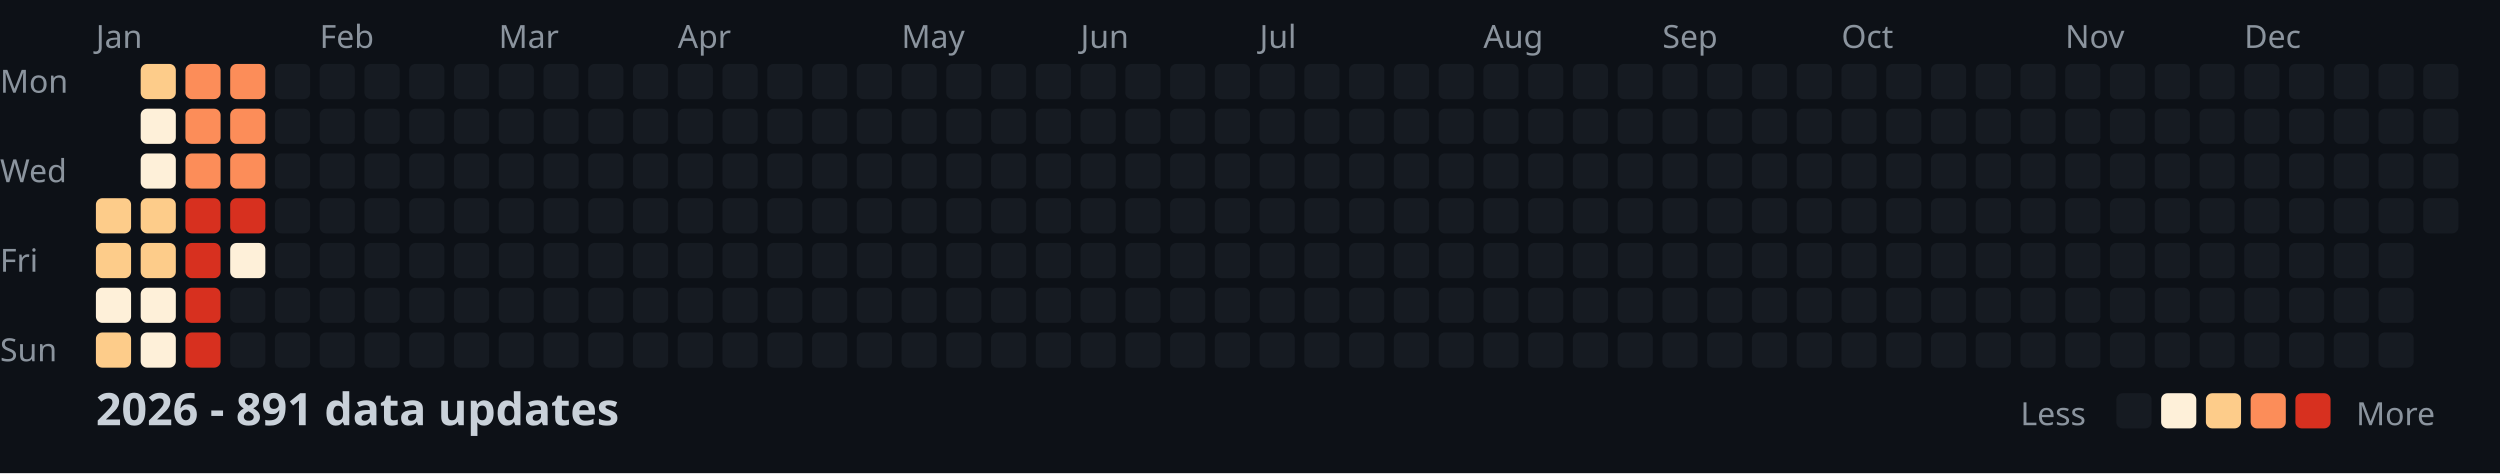
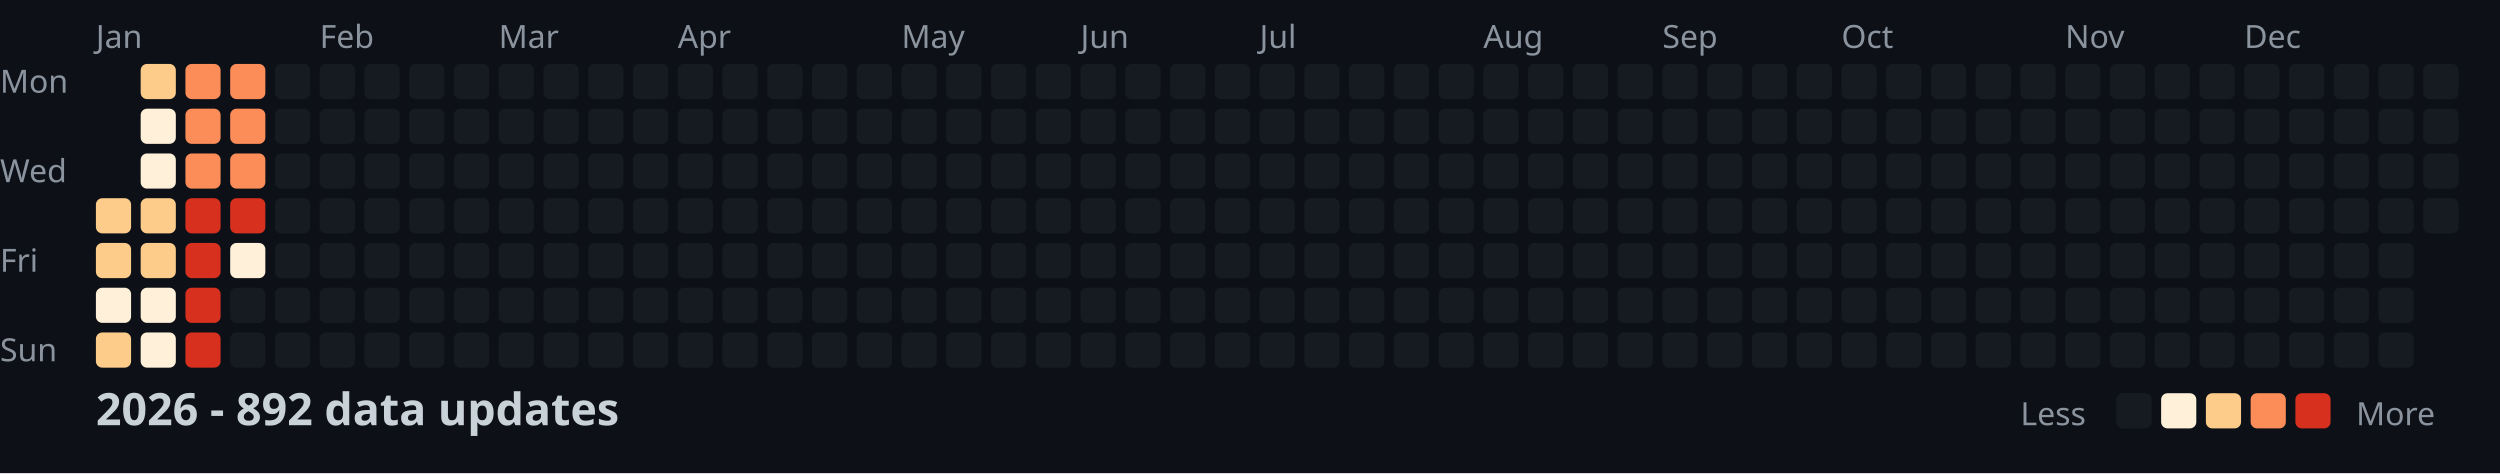
<svg xmlns="http://www.w3.org/2000/svg" width="782" height="148">
  <style>
    .month { font: 10px sans-serif; fill: #8b949e; }
    .day { font: 10px sans-serif; fill: #8b949e; }
    .title { font: bold 14px sans-serif; fill: #c9d1d9; }
    .legend { font: 10px sans-serif; fill: #8b949e; }
  </style>
  <rect width="100%" height="100%" fill="#0d1117" />
  <text x="0" y="29" class="day">Mon</text>
  <text x="0" y="57" class="day">Wed</text>
  <text x="0" y="85" class="day">Fri</text>
  <text x="0" y="113" class="day">Sun</text>
  <text x="30" y="15" class="month">Jan</text>
  <text x="100" y="15" class="month">Feb</text>
  <text x="156" y="15" class="month">Mar</text>
  <text x="212" y="15" class="month">Apr</text>
  <text x="282" y="15" class="month">May</text>
  <text x="338" y="15" class="month">Jun</text>
  <text x="394" y="15" class="month">Jul</text>
  <text x="464" y="15" class="month">Aug</text>
  <text x="520" y="15" class="month">Sep</text>
  <text x="576" y="15" class="month">Oct</text>
  <text x="646" y="15" class="month">Nov</text>
  <text x="702" y="15" class="month">Dec</text>
  <rect x="30" y="62" width="11" height="11" fill="#fdcc8a" rx="2" />
  <rect x="30" y="76" width="11" height="11" fill="#fdcc8a" rx="2" />
  <rect x="30" y="90" width="11" height="11" fill="#fef0d9" rx="2" />
  <rect x="30" y="104" width="11" height="11" fill="#fdcc8a" rx="2" />
  <rect x="44" y="20" width="11" height="11" fill="#fdcc8a" rx="2" />
  <rect x="44" y="34" width="11" height="11" fill="#fef0d9" rx="2" />
  <rect x="44" y="48" width="11" height="11" fill="#fef0d9" rx="2" />
  <rect x="44" y="62" width="11" height="11" fill="#fdcc8a" rx="2" />
  <rect x="44" y="76" width="11" height="11" fill="#fdcc8a" rx="2" />
  <rect x="44" y="90" width="11" height="11" fill="#fef0d9" rx="2" />
  <rect x="44" y="104" width="11" height="11" fill="#fef0d9" rx="2" />
  <rect x="58" y="20" width="11" height="11" fill="#fc8d59" rx="2" />
  <rect x="58" y="34" width="11" height="11" fill="#fc8d59" rx="2" />
  <rect x="58" y="48" width="11" height="11" fill="#fc8d59" rx="2" />
  <rect x="58" y="62" width="11" height="11" fill="#d7301f" rx="2" />
  <rect x="58" y="76" width="11" height="11" fill="#d7301f" rx="2" />
  <rect x="58" y="90" width="11" height="11" fill="#d7301f" rx="2" />
  <rect x="58" y="104" width="11" height="11" fill="#d7301f" rx="2" />
  <rect x="72" y="20" width="11" height="11" fill="#fc8d59" rx="2" />
  <rect x="72" y="34" width="11" height="11" fill="#fc8d59" rx="2" />
  <rect x="72" y="48" width="11" height="11" fill="#fc8d59" rx="2" />
  <rect x="72" y="62" width="11" height="11" fill="#d7301f" rx="2" />
  <rect x="72" y="76" width="11" height="11" fill="#fef0d9" rx="2" />
  <rect x="72" y="90" width="11" height="11" fill="#161b22" rx="2" />
  <rect x="72" y="104" width="11" height="11" fill="#161b22" rx="2" />
  <rect x="86" y="20" width="11" height="11" fill="#161b22" rx="2" />
  <rect x="86" y="34" width="11" height="11" fill="#161b22" rx="2" />
  <rect x="86" y="48" width="11" height="11" fill="#161b22" rx="2" />
  <rect x="86" y="62" width="11" height="11" fill="#161b22" rx="2" />
  <rect x="86" y="76" width="11" height="11" fill="#161b22" rx="2" />
  <rect x="86" y="90" width="11" height="11" fill="#161b22" rx="2" />
  <rect x="86" y="104" width="11" height="11" fill="#161b22" rx="2" />
  <rect x="100" y="20" width="11" height="11" fill="#161b22" rx="2" />
  <rect x="100" y="34" width="11" height="11" fill="#161b22" rx="2" />
  <rect x="100" y="48" width="11" height="11" fill="#161b22" rx="2" />
  <rect x="100" y="62" width="11" height="11" fill="#161b22" rx="2" />
  <rect x="100" y="76" width="11" height="11" fill="#161b22" rx="2" />
  <rect x="100" y="90" width="11" height="11" fill="#161b22" rx="2" />
  <rect x="100" y="104" width="11" height="11" fill="#161b22" rx="2" />
  <rect x="114" y="20" width="11" height="11" fill="#161b22" rx="2" />
  <rect x="114" y="34" width="11" height="11" fill="#161b22" rx="2" />
  <rect x="114" y="48" width="11" height="11" fill="#161b22" rx="2" />
  <rect x="114" y="62" width="11" height="11" fill="#161b22" rx="2" />
  <rect x="114" y="76" width="11" height="11" fill="#161b22" rx="2" />
  <rect x="114" y="90" width="11" height="11" fill="#161b22" rx="2" />
  <rect x="114" y="104" width="11" height="11" fill="#161b22" rx="2" />
  <rect x="128" y="20" width="11" height="11" fill="#161b22" rx="2" />
  <rect x="128" y="34" width="11" height="11" fill="#161b22" rx="2" />
  <rect x="128" y="48" width="11" height="11" fill="#161b22" rx="2" />
  <rect x="128" y="62" width="11" height="11" fill="#161b22" rx="2" />
  <rect x="128" y="76" width="11" height="11" fill="#161b22" rx="2" />
  <rect x="128" y="90" width="11" height="11" fill="#161b22" rx="2" />
  <rect x="128" y="104" width="11" height="11" fill="#161b22" rx="2" />
  <rect x="142" y="20" width="11" height="11" fill="#161b22" rx="2" />
  <rect x="142" y="34" width="11" height="11" fill="#161b22" rx="2" />
  <rect x="142" y="48" width="11" height="11" fill="#161b22" rx="2" />
  <rect x="142" y="62" width="11" height="11" fill="#161b22" rx="2" />
  <rect x="142" y="76" width="11" height="11" fill="#161b22" rx="2" />
  <rect x="142" y="90" width="11" height="11" fill="#161b22" rx="2" />
  <rect x="142" y="104" width="11" height="11" fill="#161b22" rx="2" />
  <rect x="156" y="20" width="11" height="11" fill="#161b22" rx="2" />
  <rect x="156" y="34" width="11" height="11" fill="#161b22" rx="2" />
  <rect x="156" y="48" width="11" height="11" fill="#161b22" rx="2" />
  <rect x="156" y="62" width="11" height="11" fill="#161b22" rx="2" />
  <rect x="156" y="76" width="11" height="11" fill="#161b22" rx="2" />
  <rect x="156" y="90" width="11" height="11" fill="#161b22" rx="2" />
  <rect x="156" y="104" width="11" height="11" fill="#161b22" rx="2" />
  <rect x="170" y="20" width="11" height="11" fill="#161b22" rx="2" />
  <rect x="170" y="34" width="11" height="11" fill="#161b22" rx="2" />
  <rect x="170" y="48" width="11" height="11" fill="#161b22" rx="2" />
  <rect x="170" y="62" width="11" height="11" fill="#161b22" rx="2" />
  <rect x="170" y="76" width="11" height="11" fill="#161b22" rx="2" />
  <rect x="170" y="90" width="11" height="11" fill="#161b22" rx="2" />
  <rect x="170" y="104" width="11" height="11" fill="#161b22" rx="2" />
  <rect x="184" y="20" width="11" height="11" fill="#161b22" rx="2" />
  <rect x="184" y="34" width="11" height="11" fill="#161b22" rx="2" />
  <rect x="184" y="48" width="11" height="11" fill="#161b22" rx="2" />
  <rect x="184" y="62" width="11" height="11" fill="#161b22" rx="2" />
  <rect x="184" y="76" width="11" height="11" fill="#161b22" rx="2" />
  <rect x="184" y="90" width="11" height="11" fill="#161b22" rx="2" />
  <rect x="184" y="104" width="11" height="11" fill="#161b22" rx="2" />
  <rect x="198" y="20" width="11" height="11" fill="#161b22" rx="2" />
  <rect x="198" y="34" width="11" height="11" fill="#161b22" rx="2" />
  <rect x="198" y="48" width="11" height="11" fill="#161b22" rx="2" />
  <rect x="198" y="62" width="11" height="11" fill="#161b22" rx="2" />
  <rect x="198" y="76" width="11" height="11" fill="#161b22" rx="2" />
  <rect x="198" y="90" width="11" height="11" fill="#161b22" rx="2" />
  <rect x="198" y="104" width="11" height="11" fill="#161b22" rx="2" />
  <rect x="212" y="20" width="11" height="11" fill="#161b22" rx="2" />
  <rect x="212" y="34" width="11" height="11" fill="#161b22" rx="2" />
  <rect x="212" y="48" width="11" height="11" fill="#161b22" rx="2" />
  <rect x="212" y="62" width="11" height="11" fill="#161b22" rx="2" />
  <rect x="212" y="76" width="11" height="11" fill="#161b22" rx="2" />
  <rect x="212" y="90" width="11" height="11" fill="#161b22" rx="2" />
  <rect x="212" y="104" width="11" height="11" fill="#161b22" rx="2" />
  <rect x="226" y="20" width="11" height="11" fill="#161b22" rx="2" />
  <rect x="226" y="34" width="11" height="11" fill="#161b22" rx="2" />
  <rect x="226" y="48" width="11" height="11" fill="#161b22" rx="2" />
  <rect x="226" y="62" width="11" height="11" fill="#161b22" rx="2" />
  <rect x="226" y="76" width="11" height="11" fill="#161b22" rx="2" />
  <rect x="226" y="90" width="11" height="11" fill="#161b22" rx="2" />
  <rect x="226" y="104" width="11" height="11" fill="#161b22" rx="2" />
  <rect x="240" y="20" width="11" height="11" fill="#161b22" rx="2" />
  <rect x="240" y="34" width="11" height="11" fill="#161b22" rx="2" />
  <rect x="240" y="48" width="11" height="11" fill="#161b22" rx="2" />
  <rect x="240" y="62" width="11" height="11" fill="#161b22" rx="2" />
  <rect x="240" y="76" width="11" height="11" fill="#161b22" rx="2" />
  <rect x="240" y="90" width="11" height="11" fill="#161b22" rx="2" />
  <rect x="240" y="104" width="11" height="11" fill="#161b22" rx="2" />
  <rect x="254" y="20" width="11" height="11" fill="#161b22" rx="2" />
  <rect x="254" y="34" width="11" height="11" fill="#161b22" rx="2" />
  <rect x="254" y="48" width="11" height="11" fill="#161b22" rx="2" />
  <rect x="254" y="62" width="11" height="11" fill="#161b22" rx="2" />
  <rect x="254" y="76" width="11" height="11" fill="#161b22" rx="2" />
  <rect x="254" y="90" width="11" height="11" fill="#161b22" rx="2" />
  <rect x="254" y="104" width="11" height="11" fill="#161b22" rx="2" />
  <rect x="268" y="20" width="11" height="11" fill="#161b22" rx="2" />
  <rect x="268" y="34" width="11" height="11" fill="#161b22" rx="2" />
  <rect x="268" y="48" width="11" height="11" fill="#161b22" rx="2" />
  <rect x="268" y="62" width="11" height="11" fill="#161b22" rx="2" />
  <rect x="268" y="76" width="11" height="11" fill="#161b22" rx="2" />
  <rect x="268" y="90" width="11" height="11" fill="#161b22" rx="2" />
  <rect x="268" y="104" width="11" height="11" fill="#161b22" rx="2" />
  <rect x="282" y="20" width="11" height="11" fill="#161b22" rx="2" />
  <rect x="282" y="34" width="11" height="11" fill="#161b22" rx="2" />
  <rect x="282" y="48" width="11" height="11" fill="#161b22" rx="2" />
  <rect x="282" y="62" width="11" height="11" fill="#161b22" rx="2" />
  <rect x="282" y="76" width="11" height="11" fill="#161b22" rx="2" />
  <rect x="282" y="90" width="11" height="11" fill="#161b22" rx="2" />
  <rect x="282" y="104" width="11" height="11" fill="#161b22" rx="2" />
  <rect x="296" y="20" width="11" height="11" fill="#161b22" rx="2" />
  <rect x="296" y="34" width="11" height="11" fill="#161b22" rx="2" />
  <rect x="296" y="48" width="11" height="11" fill="#161b22" rx="2" />
  <rect x="296" y="62" width="11" height="11" fill="#161b22" rx="2" />
  <rect x="296" y="76" width="11" height="11" fill="#161b22" rx="2" />
  <rect x="296" y="90" width="11" height="11" fill="#161b22" rx="2" />
  <rect x="296" y="104" width="11" height="11" fill="#161b22" rx="2" />
  <rect x="310" y="20" width="11" height="11" fill="#161b22" rx="2" />
  <rect x="310" y="34" width="11" height="11" fill="#161b22" rx="2" />
  <rect x="310" y="48" width="11" height="11" fill="#161b22" rx="2" />
  <rect x="310" y="62" width="11" height="11" fill="#161b22" rx="2" />
  <rect x="310" y="76" width="11" height="11" fill="#161b22" rx="2" />
  <rect x="310" y="90" width="11" height="11" fill="#161b22" rx="2" />
  <rect x="310" y="104" width="11" height="11" fill="#161b22" rx="2" />
  <rect x="324" y="20" width="11" height="11" fill="#161b22" rx="2" />
  <rect x="324" y="34" width="11" height="11" fill="#161b22" rx="2" />
  <rect x="324" y="48" width="11" height="11" fill="#161b22" rx="2" />
  <rect x="324" y="62" width="11" height="11" fill="#161b22" rx="2" />
  <rect x="324" y="76" width="11" height="11" fill="#161b22" rx="2" />
  <rect x="324" y="90" width="11" height="11" fill="#161b22" rx="2" />
  <rect x="324" y="104" width="11" height="11" fill="#161b22" rx="2" />
  <rect x="338" y="20" width="11" height="11" fill="#161b22" rx="2" />
  <rect x="338" y="34" width="11" height="11" fill="#161b22" rx="2" />
  <rect x="338" y="48" width="11" height="11" fill="#161b22" rx="2" />
  <rect x="338" y="62" width="11" height="11" fill="#161b22" rx="2" />
  <rect x="338" y="76" width="11" height="11" fill="#161b22" rx="2" />
  <rect x="338" y="90" width="11" height="11" fill="#161b22" rx="2" />
  <rect x="338" y="104" width="11" height="11" fill="#161b22" rx="2" />
  <rect x="352" y="20" width="11" height="11" fill="#161b22" rx="2" />
  <rect x="352" y="34" width="11" height="11" fill="#161b22" rx="2" />
  <rect x="352" y="48" width="11" height="11" fill="#161b22" rx="2" />
  <rect x="352" y="62" width="11" height="11" fill="#161b22" rx="2" />
  <rect x="352" y="76" width="11" height="11" fill="#161b22" rx="2" />
  <rect x="352" y="90" width="11" height="11" fill="#161b22" rx="2" />
  <rect x="352" y="104" width="11" height="11" fill="#161b22" rx="2" />
  <rect x="366" y="20" width="11" height="11" fill="#161b22" rx="2" />
  <rect x="366" y="34" width="11" height="11" fill="#161b22" rx="2" />
  <rect x="366" y="48" width="11" height="11" fill="#161b22" rx="2" />
  <rect x="366" y="62" width="11" height="11" fill="#161b22" rx="2" />
  <rect x="366" y="76" width="11" height="11" fill="#161b22" rx="2" />
  <rect x="366" y="90" width="11" height="11" fill="#161b22" rx="2" />
  <rect x="366" y="104" width="11" height="11" fill="#161b22" rx="2" />
  <rect x="380" y="20" width="11" height="11" fill="#161b22" rx="2" />
  <rect x="380" y="34" width="11" height="11" fill="#161b22" rx="2" />
  <rect x="380" y="48" width="11" height="11" fill="#161b22" rx="2" />
  <rect x="380" y="62" width="11" height="11" fill="#161b22" rx="2" />
  <rect x="380" y="76" width="11" height="11" fill="#161b22" rx="2" />
  <rect x="380" y="90" width="11" height="11" fill="#161b22" rx="2" />
  <rect x="380" y="104" width="11" height="11" fill="#161b22" rx="2" />
  <rect x="394" y="20" width="11" height="11" fill="#161b22" rx="2" />
  <rect x="394" y="34" width="11" height="11" fill="#161b22" rx="2" />
  <rect x="394" y="48" width="11" height="11" fill="#161b22" rx="2" />
  <rect x="394" y="62" width="11" height="11" fill="#161b22" rx="2" />
  <rect x="394" y="76" width="11" height="11" fill="#161b22" rx="2" />
  <rect x="394" y="90" width="11" height="11" fill="#161b22" rx="2" />
  <rect x="394" y="104" width="11" height="11" fill="#161b22" rx="2" />
  <rect x="408" y="20" width="11" height="11" fill="#161b22" rx="2" />
  <rect x="408" y="34" width="11" height="11" fill="#161b22" rx="2" />
  <rect x="408" y="48" width="11" height="11" fill="#161b22" rx="2" />
  <rect x="408" y="62" width="11" height="11" fill="#161b22" rx="2" />
  <rect x="408" y="76" width="11" height="11" fill="#161b22" rx="2" />
  <rect x="408" y="90" width="11" height="11" fill="#161b22" rx="2" />
  <rect x="408" y="104" width="11" height="11" fill="#161b22" rx="2" />
  <rect x="422" y="20" width="11" height="11" fill="#161b22" rx="2" />
  <rect x="422" y="34" width="11" height="11" fill="#161b22" rx="2" />
  <rect x="422" y="48" width="11" height="11" fill="#161b22" rx="2" />
  <rect x="422" y="62" width="11" height="11" fill="#161b22" rx="2" />
  <rect x="422" y="76" width="11" height="11" fill="#161b22" rx="2" />
  <rect x="422" y="90" width="11" height="11" fill="#161b22" rx="2" />
  <rect x="422" y="104" width="11" height="11" fill="#161b22" rx="2" />
  <rect x="436" y="20" width="11" height="11" fill="#161b22" rx="2" />
  <rect x="436" y="34" width="11" height="11" fill="#161b22" rx="2" />
  <rect x="436" y="48" width="11" height="11" fill="#161b22" rx="2" />
  <rect x="436" y="62" width="11" height="11" fill="#161b22" rx="2" />
  <rect x="436" y="76" width="11" height="11" fill="#161b22" rx="2" />
  <rect x="436" y="90" width="11" height="11" fill="#161b22" rx="2" />
  <rect x="436" y="104" width="11" height="11" fill="#161b22" rx="2" />
  <rect x="450" y="20" width="11" height="11" fill="#161b22" rx="2" />
  <rect x="450" y="34" width="11" height="11" fill="#161b22" rx="2" />
  <rect x="450" y="48" width="11" height="11" fill="#161b22" rx="2" />
  <rect x="450" y="62" width="11" height="11" fill="#161b22" rx="2" />
  <rect x="450" y="76" width="11" height="11" fill="#161b22" rx="2" />
  <rect x="450" y="90" width="11" height="11" fill="#161b22" rx="2" />
  <rect x="450" y="104" width="11" height="11" fill="#161b22" rx="2" />
  <rect x="464" y="20" width="11" height="11" fill="#161b22" rx="2" />
  <rect x="464" y="34" width="11" height="11" fill="#161b22" rx="2" />
  <rect x="464" y="48" width="11" height="11" fill="#161b22" rx="2" />
  <rect x="464" y="62" width="11" height="11" fill="#161b22" rx="2" />
  <rect x="464" y="76" width="11" height="11" fill="#161b22" rx="2" />
  <rect x="464" y="90" width="11" height="11" fill="#161b22" rx="2" />
  <rect x="464" y="104" width="11" height="11" fill="#161b22" rx="2" />
  <rect x="478" y="20" width="11" height="11" fill="#161b22" rx="2" />
  <rect x="478" y="34" width="11" height="11" fill="#161b22" rx="2" />
  <rect x="478" y="48" width="11" height="11" fill="#161b22" rx="2" />
  <rect x="478" y="62" width="11" height="11" fill="#161b22" rx="2" />
  <rect x="478" y="76" width="11" height="11" fill="#161b22" rx="2" />
  <rect x="478" y="90" width="11" height="11" fill="#161b22" rx="2" />
  <rect x="478" y="104" width="11" height="11" fill="#161b22" rx="2" />
  <rect x="492" y="20" width="11" height="11" fill="#161b22" rx="2" />
  <rect x="492" y="34" width="11" height="11" fill="#161b22" rx="2" />
  <rect x="492" y="48" width="11" height="11" fill="#161b22" rx="2" />
  <rect x="492" y="62" width="11" height="11" fill="#161b22" rx="2" />
  <rect x="492" y="76" width="11" height="11" fill="#161b22" rx="2" />
  <rect x="492" y="90" width="11" height="11" fill="#161b22" rx="2" />
  <rect x="492" y="104" width="11" height="11" fill="#161b22" rx="2" />
  <rect x="506" y="20" width="11" height="11" fill="#161b22" rx="2" />
  <rect x="506" y="34" width="11" height="11" fill="#161b22" rx="2" />
  <rect x="506" y="48" width="11" height="11" fill="#161b22" rx="2" />
  <rect x="506" y="62" width="11" height="11" fill="#161b22" rx="2" />
  <rect x="506" y="76" width="11" height="11" fill="#161b22" rx="2" />
  <rect x="506" y="90" width="11" height="11" fill="#161b22" rx="2" />
  <rect x="506" y="104" width="11" height="11" fill="#161b22" rx="2" />
  <rect x="520" y="20" width="11" height="11" fill="#161b22" rx="2" />
  <rect x="520" y="34" width="11" height="11" fill="#161b22" rx="2" />
  <rect x="520" y="48" width="11" height="11" fill="#161b22" rx="2" />
  <rect x="520" y="62" width="11" height="11" fill="#161b22" rx="2" />
  <rect x="520" y="76" width="11" height="11" fill="#161b22" rx="2" />
  <rect x="520" y="90" width="11" height="11" fill="#161b22" rx="2" />
  <rect x="520" y="104" width="11" height="11" fill="#161b22" rx="2" />
  <rect x="534" y="20" width="11" height="11" fill="#161b22" rx="2" />
  <rect x="534" y="34" width="11" height="11" fill="#161b22" rx="2" />
  <rect x="534" y="48" width="11" height="11" fill="#161b22" rx="2" />
  <rect x="534" y="62" width="11" height="11" fill="#161b22" rx="2" />
  <rect x="534" y="76" width="11" height="11" fill="#161b22" rx="2" />
  <rect x="534" y="90" width="11" height="11" fill="#161b22" rx="2" />
  <rect x="534" y="104" width="11" height="11" fill="#161b22" rx="2" />
  <rect x="548" y="20" width="11" height="11" fill="#161b22" rx="2" />
  <rect x="548" y="34" width="11" height="11" fill="#161b22" rx="2" />
  <rect x="548" y="48" width="11" height="11" fill="#161b22" rx="2" />
  <rect x="548" y="62" width="11" height="11" fill="#161b22" rx="2" />
  <rect x="548" y="76" width="11" height="11" fill="#161b22" rx="2" />
  <rect x="548" y="90" width="11" height="11" fill="#161b22" rx="2" />
  <rect x="548" y="104" width="11" height="11" fill="#161b22" rx="2" />
  <rect x="562" y="20" width="11" height="11" fill="#161b22" rx="2" />
  <rect x="562" y="34" width="11" height="11" fill="#161b22" rx="2" />
  <rect x="562" y="48" width="11" height="11" fill="#161b22" rx="2" />
  <rect x="562" y="62" width="11" height="11" fill="#161b22" rx="2" />
  <rect x="562" y="76" width="11" height="11" fill="#161b22" rx="2" />
  <rect x="562" y="90" width="11" height="11" fill="#161b22" rx="2" />
  <rect x="562" y="104" width="11" height="11" fill="#161b22" rx="2" />
  <rect x="576" y="20" width="11" height="11" fill="#161b22" rx="2" />
  <rect x="576" y="34" width="11" height="11" fill="#161b22" rx="2" />
  <rect x="576" y="48" width="11" height="11" fill="#161b22" rx="2" />
  <rect x="576" y="62" width="11" height="11" fill="#161b22" rx="2" />
  <rect x="576" y="76" width="11" height="11" fill="#161b22" rx="2" />
  <rect x="576" y="90" width="11" height="11" fill="#161b22" rx="2" />
  <rect x="576" y="104" width="11" height="11" fill="#161b22" rx="2" />
  <rect x="590" y="20" width="11" height="11" fill="#161b22" rx="2" />
  <rect x="590" y="34" width="11" height="11" fill="#161b22" rx="2" />
  <rect x="590" y="48" width="11" height="11" fill="#161b22" rx="2" />
  <rect x="590" y="62" width="11" height="11" fill="#161b22" rx="2" />
  <rect x="590" y="76" width="11" height="11" fill="#161b22" rx="2" />
  <rect x="590" y="90" width="11" height="11" fill="#161b22" rx="2" />
  <rect x="590" y="104" width="11" height="11" fill="#161b22" rx="2" />
  <rect x="604" y="20" width="11" height="11" fill="#161b22" rx="2" />
  <rect x="604" y="34" width="11" height="11" fill="#161b22" rx="2" />
  <rect x="604" y="48" width="11" height="11" fill="#161b22" rx="2" />
  <rect x="604" y="62" width="11" height="11" fill="#161b22" rx="2" />
  <rect x="604" y="76" width="11" height="11" fill="#161b22" rx="2" />
  <rect x="604" y="90" width="11" height="11" fill="#161b22" rx="2" />
  <rect x="604" y="104" width="11" height="11" fill="#161b22" rx="2" />
  <rect x="618" y="20" width="11" height="11" fill="#161b22" rx="2" />
  <rect x="618" y="34" width="11" height="11" fill="#161b22" rx="2" />
  <rect x="618" y="48" width="11" height="11" fill="#161b22" rx="2" />
  <rect x="618" y="62" width="11" height="11" fill="#161b22" rx="2" />
  <rect x="618" y="76" width="11" height="11" fill="#161b22" rx="2" />
  <rect x="618" y="90" width="11" height="11" fill="#161b22" rx="2" />
  <rect x="618" y="104" width="11" height="11" fill="#161b22" rx="2" />
  <rect x="632" y="20" width="11" height="11" fill="#161b22" rx="2" />
  <rect x="632" y="34" width="11" height="11" fill="#161b22" rx="2" />
  <rect x="632" y="48" width="11" height="11" fill="#161b22" rx="2" />
  <rect x="632" y="62" width="11" height="11" fill="#161b22" rx="2" />
  <rect x="632" y="76" width="11" height="11" fill="#161b22" rx="2" />
  <rect x="632" y="90" width="11" height="11" fill="#161b22" rx="2" />
  <rect x="632" y="104" width="11" height="11" fill="#161b22" rx="2" />
  <rect x="646" y="20" width="11" height="11" fill="#161b22" rx="2" />
  <rect x="646" y="34" width="11" height="11" fill="#161b22" rx="2" />
  <rect x="646" y="48" width="11" height="11" fill="#161b22" rx="2" />
  <rect x="646" y="62" width="11" height="11" fill="#161b22" rx="2" />
  <rect x="646" y="76" width="11" height="11" fill="#161b22" rx="2" />
  <rect x="646" y="90" width="11" height="11" fill="#161b22" rx="2" />
  <rect x="646" y="104" width="11" height="11" fill="#161b22" rx="2" />
  <rect x="660" y="20" width="11" height="11" fill="#161b22" rx="2" />
  <rect x="660" y="34" width="11" height="11" fill="#161b22" rx="2" />
  <rect x="660" y="48" width="11" height="11" fill="#161b22" rx="2" />
  <rect x="660" y="62" width="11" height="11" fill="#161b22" rx="2" />
  <rect x="660" y="76" width="11" height="11" fill="#161b22" rx="2" />
  <rect x="660" y="90" width="11" height="11" fill="#161b22" rx="2" />
  <rect x="660" y="104" width="11" height="11" fill="#161b22" rx="2" />
  <rect x="674" y="20" width="11" height="11" fill="#161b22" rx="2" />
  <rect x="674" y="34" width="11" height="11" fill="#161b22" rx="2" />
  <rect x="674" y="48" width="11" height="11" fill="#161b22" rx="2" />
  <rect x="674" y="62" width="11" height="11" fill="#161b22" rx="2" />
  <rect x="674" y="76" width="11" height="11" fill="#161b22" rx="2" />
  <rect x="674" y="90" width="11" height="11" fill="#161b22" rx="2" />
  <rect x="674" y="104" width="11" height="11" fill="#161b22" rx="2" />
  <rect x="688" y="20" width="11" height="11" fill="#161b22" rx="2" />
  <rect x="688" y="34" width="11" height="11" fill="#161b22" rx="2" />
  <rect x="688" y="48" width="11" height="11" fill="#161b22" rx="2" />
  <rect x="688" y="62" width="11" height="11" fill="#161b22" rx="2" />
  <rect x="688" y="76" width="11" height="11" fill="#161b22" rx="2" />
  <rect x="688" y="90" width="11" height="11" fill="#161b22" rx="2" />
  <rect x="688" y="104" width="11" height="11" fill="#161b22" rx="2" />
  <rect x="702" y="20" width="11" height="11" fill="#161b22" rx="2" />
  <rect x="702" y="34" width="11" height="11" fill="#161b22" rx="2" />
  <rect x="702" y="48" width="11" height="11" fill="#161b22" rx="2" />
  <rect x="702" y="62" width="11" height="11" fill="#161b22" rx="2" />
  <rect x="702" y="76" width="11" height="11" fill="#161b22" rx="2" />
  <rect x="702" y="90" width="11" height="11" fill="#161b22" rx="2" />
  <rect x="702" y="104" width="11" height="11" fill="#161b22" rx="2" />
  <rect x="716" y="20" width="11" height="11" fill="#161b22" rx="2" />
  <rect x="716" y="34" width="11" height="11" fill="#161b22" rx="2" />
  <rect x="716" y="48" width="11" height="11" fill="#161b22" rx="2" />
  <rect x="716" y="62" width="11" height="11" fill="#161b22" rx="2" />
  <rect x="716" y="76" width="11" height="11" fill="#161b22" rx="2" />
  <rect x="716" y="90" width="11" height="11" fill="#161b22" rx="2" />
  <rect x="716" y="104" width="11" height="11" fill="#161b22" rx="2" />
  <rect x="730" y="20" width="11" height="11" fill="#161b22" rx="2" />
  <rect x="730" y="34" width="11" height="11" fill="#161b22" rx="2" />
  <rect x="730" y="48" width="11" height="11" fill="#161b22" rx="2" />
  <rect x="730" y="62" width="11" height="11" fill="#161b22" rx="2" />
  <rect x="730" y="76" width="11" height="11" fill="#161b22" rx="2" />
  <rect x="730" y="90" width="11" height="11" fill="#161b22" rx="2" />
  <rect x="730" y="104" width="11" height="11" fill="#161b22" rx="2" />
  <rect x="744" y="20" width="11" height="11" fill="#161b22" rx="2" />
  <rect x="744" y="34" width="11" height="11" fill="#161b22" rx="2" />
  <rect x="744" y="48" width="11" height="11" fill="#161b22" rx="2" />
  <rect x="744" y="62" width="11" height="11" fill="#161b22" rx="2" />
  <rect x="744" y="76" width="11" height="11" fill="#161b22" rx="2" />
  <rect x="744" y="90" width="11" height="11" fill="#161b22" rx="2" />
  <rect x="744" y="104" width="11" height="11" fill="#161b22" rx="2" />
  <rect x="758" y="20" width="11" height="11" fill="#161b22" rx="2" />
  <rect x="758" y="34" width="11" height="11" fill="#161b22" rx="2" />
  <rect x="758" y="48" width="11" height="11" fill="#161b22" rx="2" />
  <rect x="758" y="62" width="11" height="11" fill="#161b22" rx="2" />
-   <text x="30" y="133" class="title">2026 - 891 data updates</text>
+   <text x="30" y="133" class="title">2026 - 892 data updates</text>
  <text x="632" y="133" class="legend">Less</text>
  <rect x="662" y="123" width="11" height="11" fill="#161b22" rx="2" />
  <rect x="676" y="123" width="11" height="11" fill="#fef0d9" rx="2" />
  <rect x="690" y="123" width="11" height="11" fill="#fdcc8a" rx="2" />
  <rect x="704" y="123" width="11" height="11" fill="#fc8d59" rx="2" />
  <rect x="718" y="123" width="11" height="11" fill="#d7301f" rx="2" />
  <text x="737" y="133" class="legend">More</text>
</svg>
